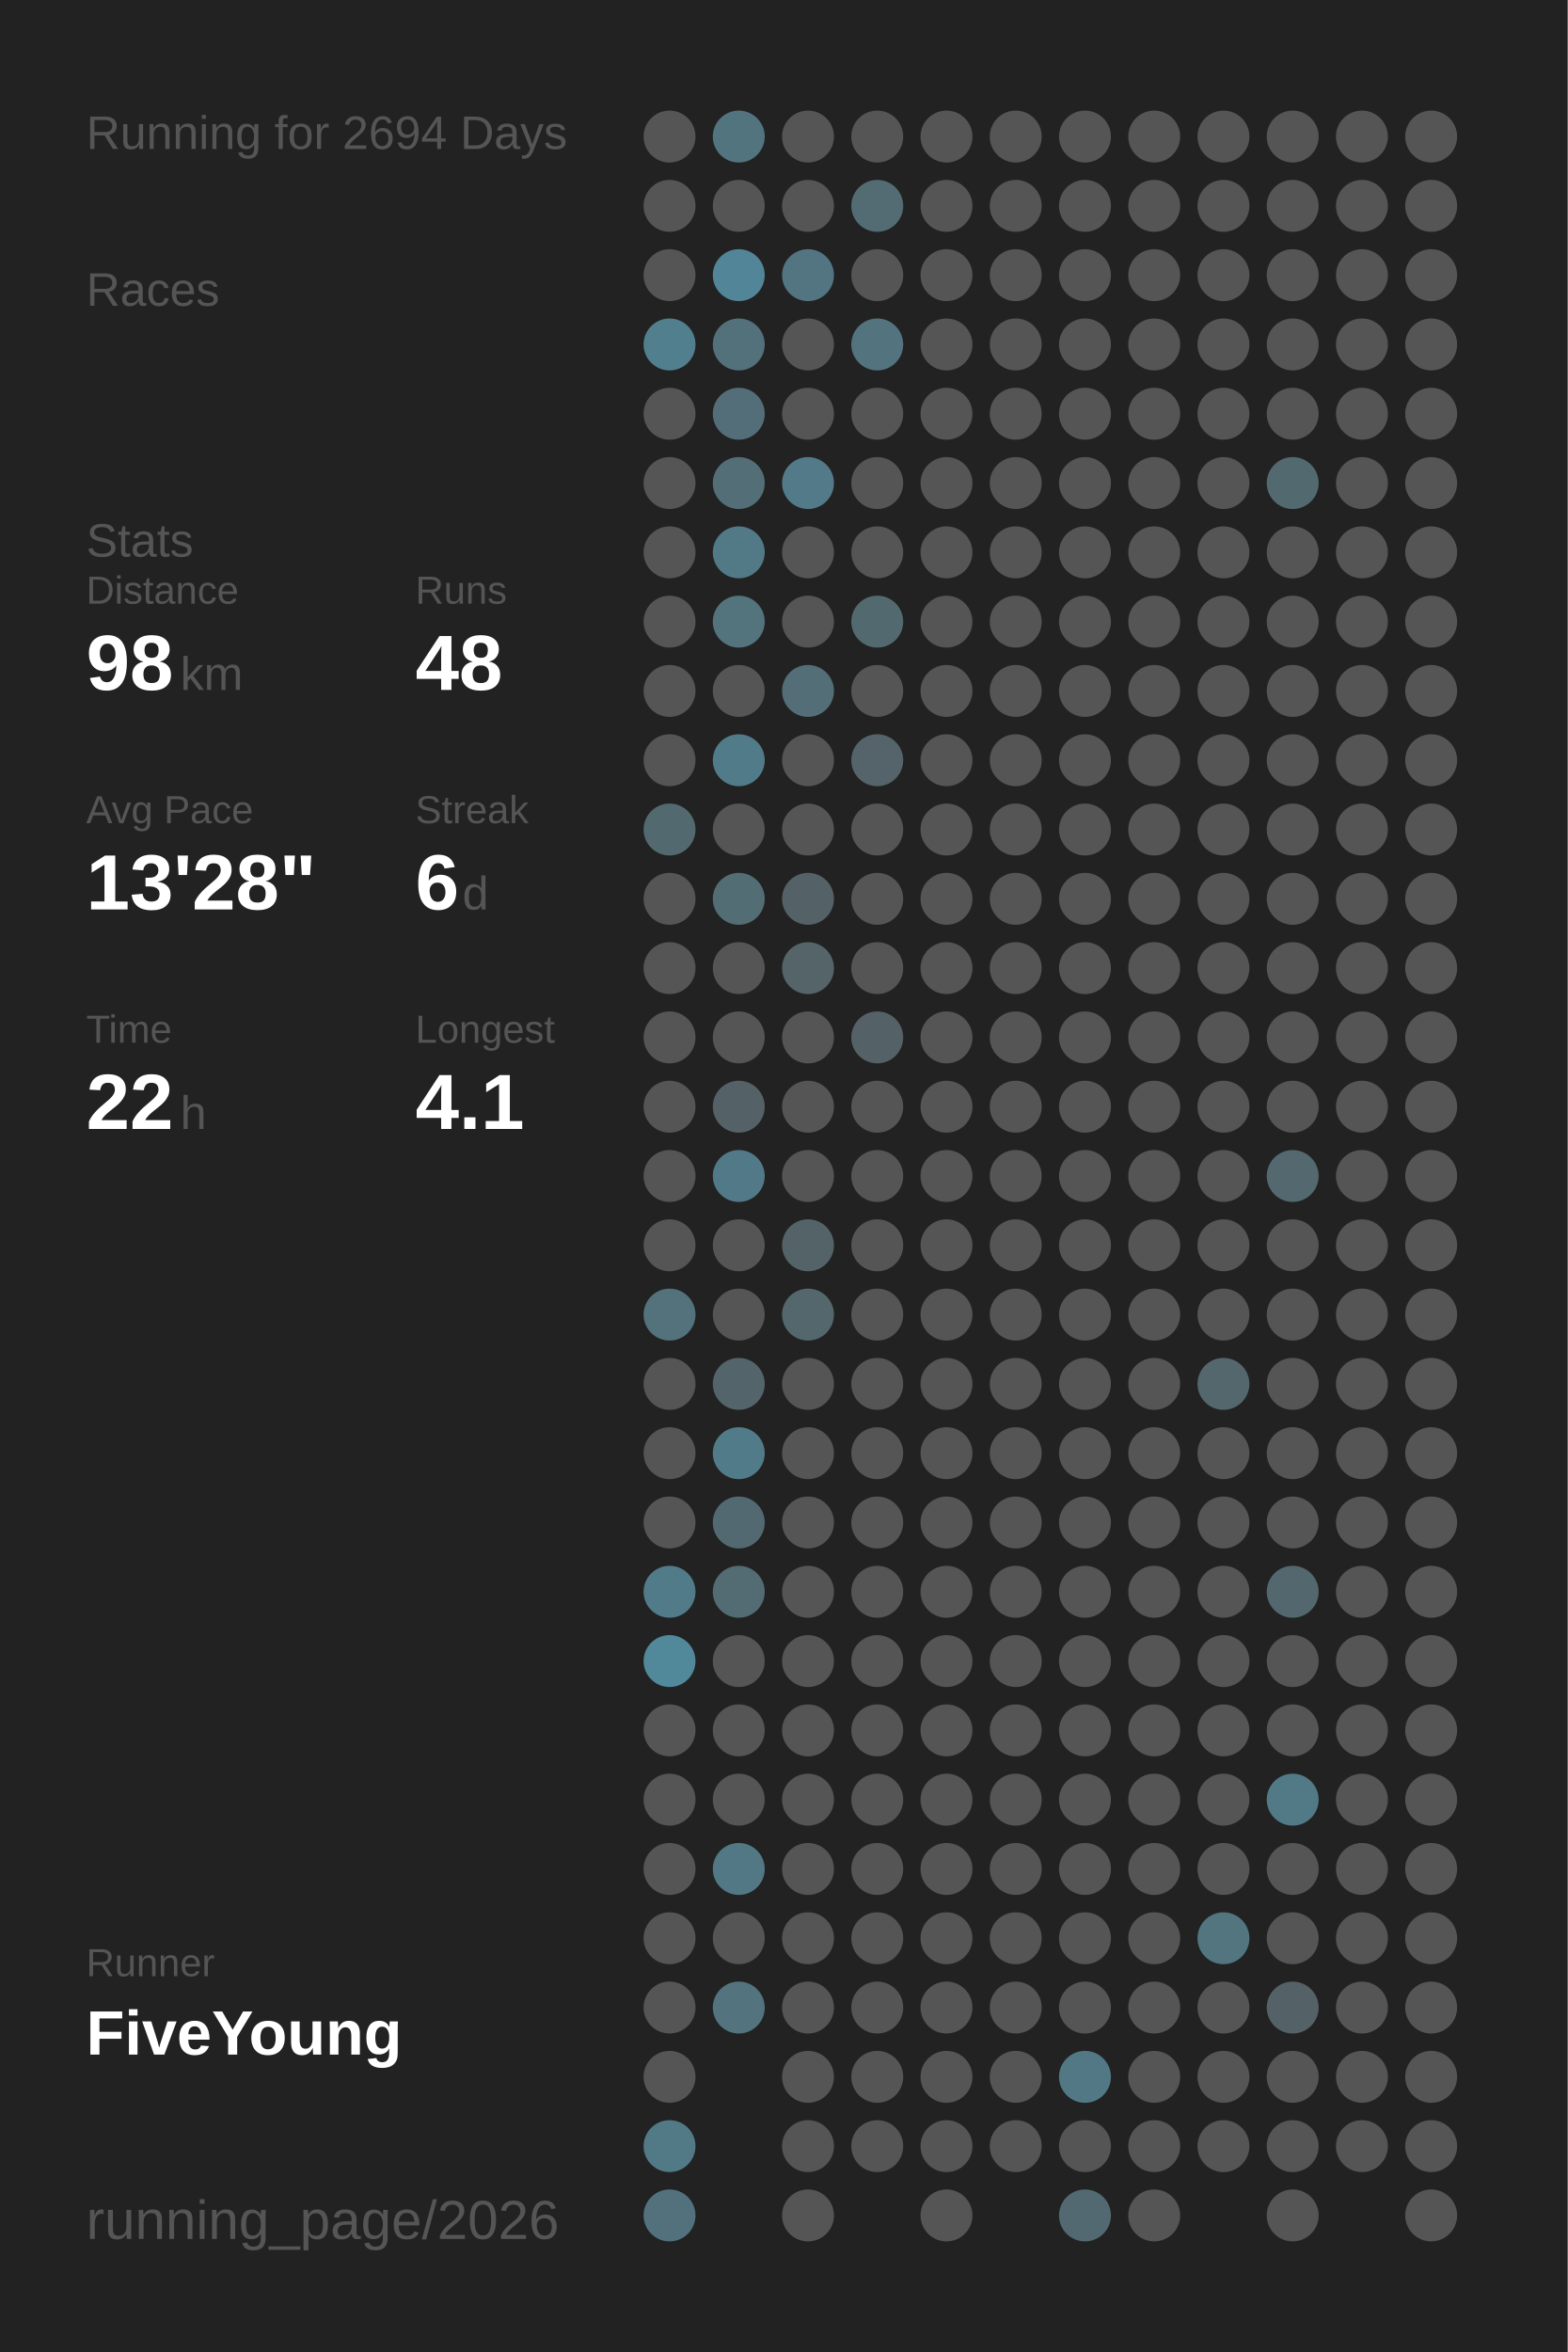
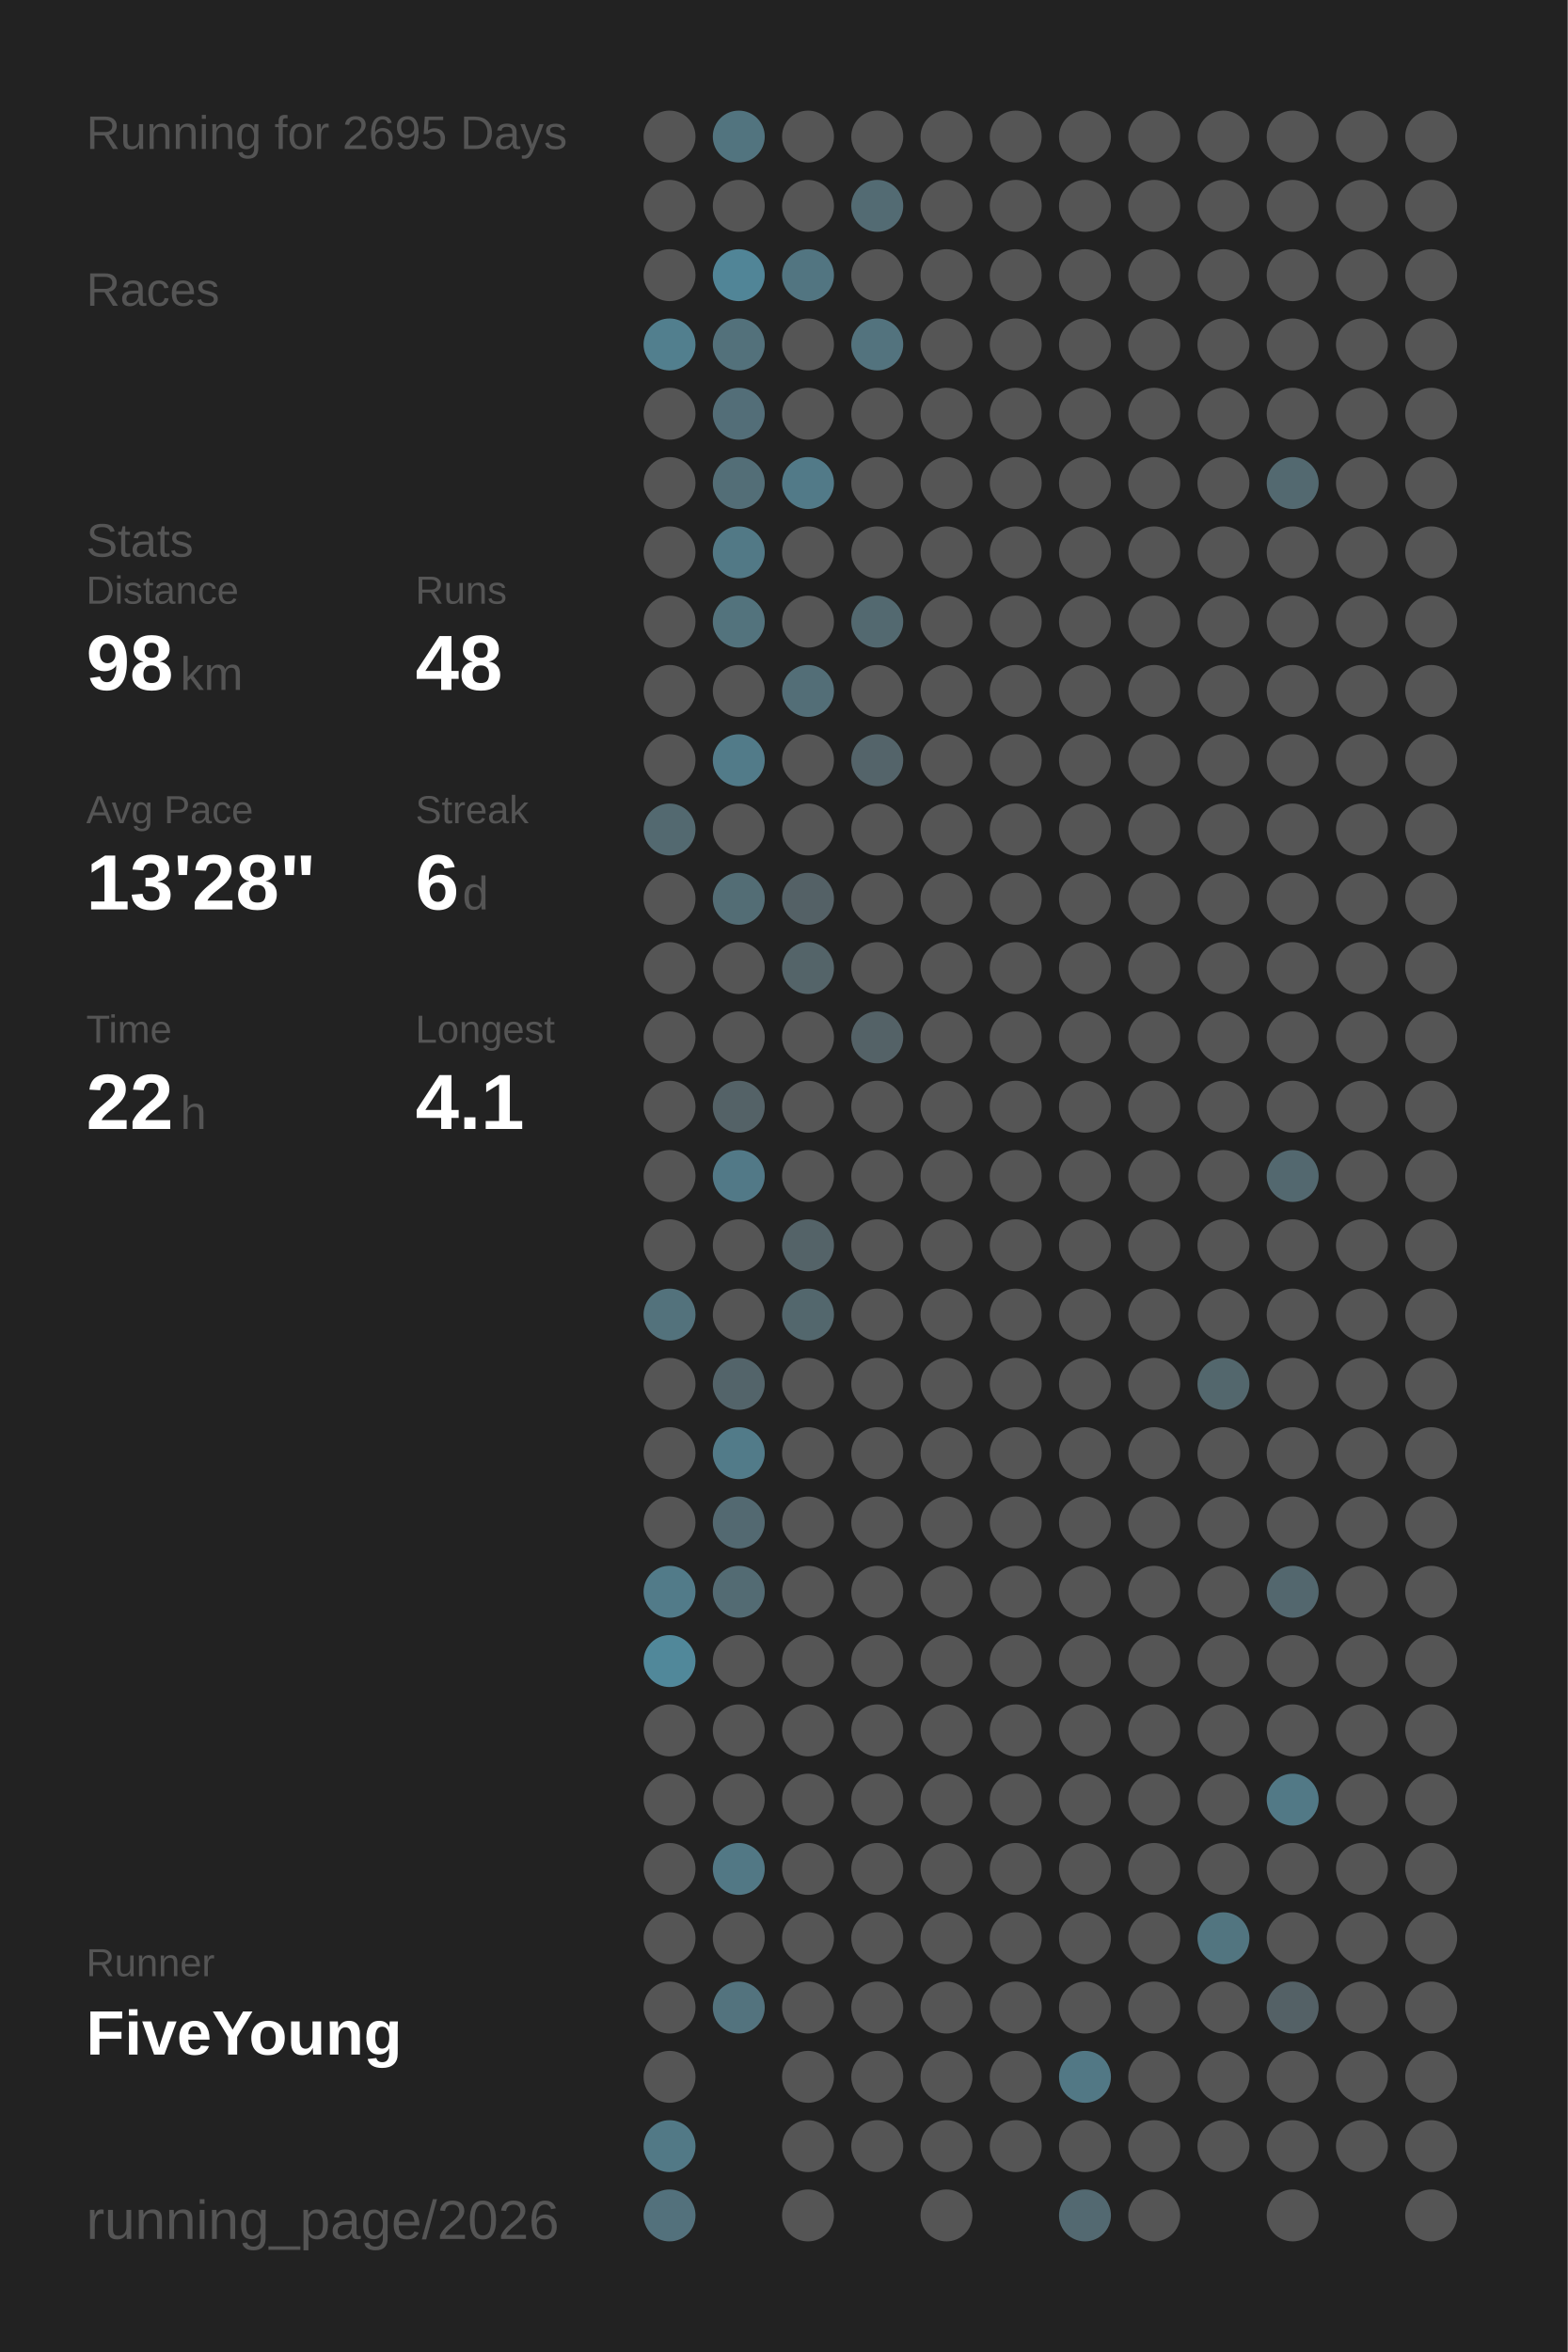
<svg xmlns="http://www.w3.org/2000/svg" baseProfile="full" height="300mm" version="1.1" viewBox="0,0,200,300" width="200mm">
  <defs />
  <rect fill="#222222" height="300" width="200" x="0" y="0" />
-   <text fill="#555555" style="font-size:6px; font-family:Arial;" x="11" y="19">Running for 2694 Days</text>
+   <text fill="#555555" style="font-size:6px; font-family:Arial;" x="11" y="19">Running for 2695 Days</text>
  <text fill="#555555" style="font-size:6px; font-family:Arial;" x="11" y="39">Races</text>
  <text fill="#555555" style="font-size:6px; font-family:Arial;" x="11" y="71">Stats</text>
  <text fill="#555555" style="font-size:5px; font-family:Arial;" x="11" y="77">Distance</text>
  <text fill="#FFFFFF" style="font-size:10px; font-family:Arial; font-weight:bold;" x="11" y="88">98</text>
  <text fill="#555555" style="font-size:6px; font-family:Arial;" x="23" y="88">km</text>
  <text fill="#555555" style="font-size:5px; font-family:Arial;" x="53" y="77">Runs</text>
  <text fill="#FFFFFF" style="font-size:10px; font-family:Arial; font-weight:bold;" x="53" y="88">48</text>
  <text fill="#555555" style="font-size:5px; font-family:Arial;" x="11" y="105">Avg Pace</text>
  <text fill="#FFFFFF" style="font-size:10px; font-family:Arial; font-weight:bold;" x="11" y="116">13'28"</text>
  <text fill="#555555" style="font-size:5px; font-family:Arial;" x="53" y="105">Streak</text>
  <text fill="#FFFFFF" style="font-size:10px; font-family:Arial; font-weight:bold;" x="53" y="116">6</text>
  <text fill="#555555" style="font-size:6px; font-family:Arial;" x="59" y="116">d</text>
  <text fill="#555555" style="font-size:5px; font-family:Arial;" x="11" y="133">Time</text>
  <text fill="#FFFFFF" style="font-size:10px; font-family:Arial; font-weight:bold;" x="11" y="144">22</text>
  <text fill="#555555" style="font-size:6px; font-family:Arial;" x="23" y="144">h</text>
  <text fill="#555555" style="font-size:5px; font-family:Arial;" x="53" y="133">Longest</text>
  <text fill="#FFFFFF" style="font-size:10px; font-family:Arial; font-weight:bold;" x="53" y="144">4.1</text>
  <text fill="#555555" style="font-size:5px; font-family:Arial;" x="11" y="252.065">Runner</text>
  <text fill="#FFFFFF" style="font-size:8px; font-family:Arial; font-weight:bold;" x="11" y="262.065">FiveYoung</text>
  <text fill="#555555" style="font-size:7px; font-family:Arial;" x="11" y="285.581">running_page/2026</text>
  <circle cx="85.417" cy="17.419" fill="#555555" r="3.312" />
  <circle cx="85.417" cy="26.258" fill="#555555" r="3.312" />
  <circle cx="85.417" cy="35.097" fill="#555555" r="3.312" />
  <circle cx="85.417" cy="43.935" fill="#527f8e" r="3.312" />
  <circle cx="85.417" cy="52.774" fill="#555555" r="3.312" />
  <circle cx="85.417" cy="61.613" fill="#555555" r="3.312" />
  <circle cx="85.417" cy="70.452" fill="#555555" r="3.312" />
  <circle cx="85.417" cy="79.29" fill="#555555" r="3.312" />
  <circle cx="85.417" cy="88.129" fill="#555555" r="3.312" />
  <circle cx="85.417" cy="96.968" fill="#555555" r="3.312" />
  <circle cx="85.417" cy="105.806" fill="#536970" r="3.312" />
  <circle cx="85.417" cy="114.645" fill="#555555" r="3.312" />
  <circle cx="85.417" cy="123.484" fill="#555555" r="3.312" />
  <circle cx="85.417" cy="132.323" fill="#555555" r="3.312" />
  <circle cx="85.417" cy="141.161" fill="#555555" r="3.312" />
  <circle cx="85.417" cy="150" fill="#555555" r="3.312" />
  <circle cx="85.417" cy="158.839" fill="#555555" r="3.312" />
  <circle cx="85.417" cy="167.677" fill="#53727c" r="3.312" />
  <circle cx="85.417" cy="176.516" fill="#555555" r="3.312" />
  <circle cx="85.417" cy="185.355" fill="#555555" r="3.312" />
  <circle cx="85.417" cy="194.194" fill="#555555" r="3.312" />
  <circle cx="85.417" cy="203.032" fill="#527b89" r="3.312" />
  <circle cx="85.417" cy="211.871" fill="#51889a" r="3.312" />
  <circle cx="85.417" cy="220.71" fill="#555555" r="3.312" />
  <circle cx="85.417" cy="229.548" fill="#555555" r="3.312" />
  <circle cx="85.417" cy="238.387" fill="#555555" r="3.312" />
  <circle cx="85.417" cy="247.226" fill="#555555" r="3.312" />
  <circle cx="85.417" cy="256.065" fill="#555555" r="3.312" />
  <circle cx="85.417" cy="264.903" fill="#555555" r="3.312" />
  <circle cx="85.417" cy="273.742" fill="#527986" r="3.312" />
  <circle cx="85.417" cy="282.581" fill="#53717c" r="3.312" />
  <circle cx="94.25" cy="17.419" fill="#52747f" r="3.312" />
  <circle cx="94.25" cy="26.258" fill="#555555" r="3.312" />
  <circle cx="94.25" cy="35.097" fill="#518597" r="3.312" />
  <circle cx="94.25" cy="43.935" fill="#53717b" r="3.312" />
  <circle cx="94.25" cy="52.774" fill="#536e78" r="3.312" />
  <circle cx="94.25" cy="61.613" fill="#536e77" r="3.312" />
  <circle cx="94.25" cy="70.452" fill="#527986" r="3.312" />
  <circle cx="94.25" cy="79.29" fill="#53737d" r="3.312" />
  <circle cx="94.25" cy="88.129" fill="#555555" r="3.312" />
  <circle cx="94.25" cy="96.968" fill="#527b89" r="3.312" />
  <circle cx="94.25" cy="105.806" fill="#555555" r="3.312" />
  <circle cx="94.25" cy="114.645" fill="#536d75" r="3.312" />
  <circle cx="94.25" cy="123.484" fill="#555555" r="3.312" />
  <circle cx="94.25" cy="132.323" fill="#555555" r="3.312" />
  <circle cx="94.25" cy="141.161" fill="#546267" r="3.312" />
  <circle cx="94.25" cy="150" fill="#527987" r="3.312" />
  <circle cx="94.25" cy="158.839" fill="#555555" r="3.312" />
  <circle cx="94.25" cy="167.677" fill="#555555" r="3.312" />
  <circle cx="94.25" cy="176.516" fill="#53646a" r="3.312" />
  <circle cx="94.25" cy="185.355" fill="#527b89" r="3.312" />
  <circle cx="94.25" cy="194.194" fill="#536971" r="3.312" />
  <circle cx="94.25" cy="203.032" fill="#536b73" r="3.312" />
  <circle cx="94.25" cy="211.871" fill="#555555" r="3.312" />
  <circle cx="94.25" cy="220.71" fill="#555555" r="3.312" />
  <circle cx="94.25" cy="229.548" fill="#555555" r="3.312" />
  <circle cx="94.25" cy="238.387" fill="#527885" r="3.312" />
  <circle cx="94.25" cy="247.226" fill="#555555" r="3.312" />
  <circle cx="94.25" cy="256.065" fill="#53737e" r="3.312" />
  <circle cx="103.083" cy="17.419" fill="#555555" r="3.312" />
  <circle cx="103.083" cy="26.258" fill="#555555" r="3.312" />
  <circle cx="103.083" cy="35.097" fill="#527581" r="3.312" />
  <circle cx="103.083" cy="43.935" fill="#555555" r="3.312" />
  <circle cx="103.083" cy="52.774" fill="#555555" r="3.312" />
  <circle cx="103.083" cy="61.613" fill="#527a88" r="3.312" />
  <circle cx="103.083" cy="70.452" fill="#555555" r="3.312" />
  <circle cx="103.083" cy="79.29" fill="#555555" r="3.312" />
  <circle cx="103.083" cy="88.129" fill="#536e77" r="3.312" />
  <circle cx="103.083" cy="96.968" fill="#555555" r="3.312" />
  <circle cx="103.083" cy="105.806" fill="#555555" r="3.312" />
  <circle cx="103.083" cy="114.645" fill="#546166" r="3.312" />
  <circle cx="103.083" cy="123.484" fill="#546469" r="3.312" />
  <circle cx="103.083" cy="132.323" fill="#555555" r="3.312" />
  <circle cx="103.083" cy="141.161" fill="#555555" r="3.312" />
  <circle cx="103.083" cy="150" fill="#555555" r="3.312" />
  <circle cx="103.083" cy="158.839" fill="#546368" r="3.312" />
  <circle cx="103.083" cy="167.677" fill="#53676d" r="3.312" />
  <circle cx="103.083" cy="176.516" fill="#555555" r="3.312" />
  <circle cx="103.083" cy="185.355" fill="#555555" r="3.312" />
  <circle cx="103.083" cy="194.194" fill="#555555" r="3.312" />
  <circle cx="103.083" cy="203.032" fill="#555555" r="3.312" />
  <circle cx="103.083" cy="211.871" fill="#555555" r="3.312" />
  <circle cx="103.083" cy="220.71" fill="#555555" r="3.312" />
  <circle cx="103.083" cy="229.548" fill="#555555" r="3.312" />
  <circle cx="103.083" cy="238.387" fill="#555555" r="3.312" />
  <circle cx="103.083" cy="247.226" fill="#555555" r="3.312" />
  <circle cx="103.083" cy="256.065" fill="#555555" r="3.312" />
  <circle cx="103.083" cy="264.903" fill="#555555" r="3.312" />
  <circle cx="103.083" cy="273.742" fill="#555555" r="3.312" />
  <circle cx="103.083" cy="282.581" fill="#555555" r="3.312" />
  <circle cx="111.917" cy="17.419" fill="#555555" r="3.312" />
  <circle cx="111.917" cy="26.258" fill="#536b73" r="3.312" />
  <circle cx="111.917" cy="35.097" fill="#555555" r="3.312" />
  <circle cx="111.917" cy="43.935" fill="#53737e" r="3.312" />
  <circle cx="111.917" cy="52.774" fill="#555555" r="3.312" />
  <circle cx="111.917" cy="61.613" fill="#555555" r="3.312" />
  <circle cx="111.917" cy="70.452" fill="#555555" r="3.312" />
  <circle cx="111.917" cy="79.29" fill="#536970" r="3.312" />
  <circle cx="111.917" cy="88.129" fill="#555555" r="3.312" />
  <circle cx="111.917" cy="96.968" fill="#54646a" r="3.312" />
  <circle cx="111.917" cy="105.806" fill="#555555" r="3.312" />
  <circle cx="111.917" cy="114.645" fill="#555555" r="3.312" />
  <circle cx="111.917" cy="123.484" fill="#555555" r="3.312" />
  <circle cx="111.917" cy="132.323" fill="#546267" r="3.312" />
  <circle cx="111.917" cy="141.161" fill="#555555" r="3.312" />
  <circle cx="111.917" cy="150" fill="#555555" r="3.312" />
  <circle cx="111.917" cy="158.839" fill="#555555" r="3.312" />
  <circle cx="111.917" cy="167.677" fill="#555555" r="3.312" />
  <circle cx="111.917" cy="176.516" fill="#555555" r="3.312" />
  <circle cx="111.917" cy="185.355" fill="#555555" r="3.312" />
  <circle cx="111.917" cy="194.194" fill="#555555" r="3.312" />
  <circle cx="111.917" cy="203.032" fill="#555555" r="3.312" />
  <circle cx="111.917" cy="211.871" fill="#555555" r="3.312" />
  <circle cx="111.917" cy="220.71" fill="#555555" r="3.312" />
  <circle cx="111.917" cy="229.548" fill="#555555" r="3.312" />
  <circle cx="111.917" cy="238.387" fill="#555555" r="3.312" />
  <circle cx="111.917" cy="247.226" fill="#555555" r="3.312" />
  <circle cx="111.917" cy="256.065" fill="#555555" r="3.312" />
  <circle cx="111.917" cy="264.903" fill="#555555" r="3.312" />
  <circle cx="111.917" cy="273.742" fill="#555555" r="3.312" />
  <circle cx="120.75" cy="17.419" fill="#555555" r="3.312" />
  <circle cx="120.75" cy="26.258" fill="#555555" r="3.312" />
  <circle cx="120.75" cy="35.097" fill="#555555" r="3.312" />
  <circle cx="120.75" cy="43.935" fill="#555555" r="3.312" />
  <circle cx="120.75" cy="52.774" fill="#555555" r="3.312" />
  <circle cx="120.75" cy="61.613" fill="#555555" r="3.312" />
  <circle cx="120.75" cy="70.452" fill="#555555" r="3.312" />
  <circle cx="120.75" cy="79.29" fill="#555555" r="3.312" />
  <circle cx="120.75" cy="88.129" fill="#555555" r="3.312" />
  <circle cx="120.75" cy="96.968" fill="#555555" r="3.312" />
  <circle cx="120.75" cy="105.806" fill="#555555" r="3.312" />
  <circle cx="120.75" cy="114.645" fill="#555555" r="3.312" />
  <circle cx="120.75" cy="123.484" fill="#555555" r="3.312" />
  <circle cx="120.75" cy="132.323" fill="#555555" r="3.312" />
  <circle cx="120.75" cy="141.161" fill="#555555" r="3.312" />
  <circle cx="120.75" cy="150" fill="#555555" r="3.312" />
  <circle cx="120.75" cy="158.839" fill="#555555" r="3.312" />
  <circle cx="120.75" cy="167.677" fill="#555555" r="3.312" />
  <circle cx="120.75" cy="176.516" fill="#555555" r="3.312" />
  <circle cx="120.75" cy="185.355" fill="#555555" r="3.312" />
  <circle cx="120.75" cy="194.194" fill="#555555" r="3.312" />
  <circle cx="120.75" cy="203.032" fill="#555555" r="3.312" />
  <circle cx="120.75" cy="211.871" fill="#555555" r="3.312" />
  <circle cx="120.75" cy="220.71" fill="#555555" r="3.312" />
  <circle cx="120.75" cy="229.548" fill="#555555" r="3.312" />
  <circle cx="120.75" cy="238.387" fill="#555555" r="3.312" />
  <circle cx="120.75" cy="247.226" fill="#555555" r="3.312" />
  <circle cx="120.75" cy="256.065" fill="#555555" r="3.312" />
  <circle cx="120.75" cy="264.903" fill="#555555" r="3.312" />
  <circle cx="120.75" cy="273.742" fill="#555555" r="3.312" />
  <circle cx="120.75" cy="282.581" fill="#555555" r="3.312" />
  <circle cx="129.583" cy="17.419" fill="#555555" r="3.312" />
  <circle cx="129.583" cy="26.258" fill="#555555" r="3.312" />
  <circle cx="129.583" cy="35.097" fill="#555555" r="3.312" />
  <circle cx="129.583" cy="43.935" fill="#555555" r="3.312" />
  <circle cx="129.583" cy="52.774" fill="#555555" r="3.312" />
  <circle cx="129.583" cy="61.613" fill="#555555" r="3.312" />
  <circle cx="129.583" cy="70.452" fill="#555555" r="3.312" />
  <circle cx="129.583" cy="79.29" fill="#555555" r="3.312" />
  <circle cx="129.583" cy="88.129" fill="#555555" r="3.312" />
  <circle cx="129.583" cy="96.968" fill="#555555" r="3.312" />
  <circle cx="129.583" cy="105.806" fill="#555555" r="3.312" />
  <circle cx="129.583" cy="114.645" fill="#555555" r="3.312" />
  <circle cx="129.583" cy="123.484" fill="#555555" r="3.312" />
  <circle cx="129.583" cy="132.323" fill="#555555" r="3.312" />
  <circle cx="129.583" cy="141.161" fill="#555555" r="3.312" />
  <circle cx="129.583" cy="150" fill="#555555" r="3.312" />
  <circle cx="129.583" cy="158.839" fill="#555555" r="3.312" />
  <circle cx="129.583" cy="167.677" fill="#555555" r="3.312" />
  <circle cx="129.583" cy="176.516" fill="#555555" r="3.312" />
  <circle cx="129.583" cy="185.355" fill="#555555" r="3.312" />
  <circle cx="129.583" cy="194.194" fill="#555555" r="3.312" />
  <circle cx="129.583" cy="203.032" fill="#555555" r="3.312" />
  <circle cx="129.583" cy="211.871" fill="#555555" r="3.312" />
  <circle cx="129.583" cy="220.71" fill="#555555" r="3.312" />
  <circle cx="129.583" cy="229.548" fill="#555555" r="3.312" />
  <circle cx="129.583" cy="238.387" fill="#555555" r="3.312" />
  <circle cx="129.583" cy="247.226" fill="#555555" r="3.312" />
  <circle cx="129.583" cy="256.065" fill="#555555" r="3.312" />
  <circle cx="129.583" cy="264.903" fill="#555555" r="3.312" />
  <circle cx="129.583" cy="273.742" fill="#555555" r="3.312" />
  <circle cx="138.417" cy="17.419" fill="#555555" r="3.312" />
  <circle cx="138.417" cy="26.258" fill="#555555" r="3.312" />
  <circle cx="138.417" cy="35.097" fill="#555555" r="3.312" />
  <circle cx="138.417" cy="43.935" fill="#555555" r="3.312" />
  <circle cx="138.417" cy="52.774" fill="#555555" r="3.312" />
  <circle cx="138.417" cy="61.613" fill="#555555" r="3.312" />
  <circle cx="138.417" cy="70.452" fill="#555555" r="3.312" />
  <circle cx="138.417" cy="79.29" fill="#555555" r="3.312" />
  <circle cx="138.417" cy="88.129" fill="#555555" r="3.312" />
  <circle cx="138.417" cy="96.968" fill="#555555" r="3.312" />
  <circle cx="138.417" cy="105.806" fill="#555555" r="3.312" />
  <circle cx="138.417" cy="114.645" fill="#555555" r="3.312" />
  <circle cx="138.417" cy="123.484" fill="#555555" r="3.312" />
  <circle cx="138.417" cy="132.323" fill="#555555" r="3.312" />
  <circle cx="138.417" cy="141.161" fill="#555555" r="3.312" />
  <circle cx="138.417" cy="150" fill="#555555" r="3.312" />
  <circle cx="138.417" cy="158.839" fill="#555555" r="3.312" />
  <circle cx="138.417" cy="167.677" fill="#555555" r="3.312" />
  <circle cx="138.417" cy="176.516" fill="#555555" r="3.312" />
  <circle cx="138.417" cy="185.355" fill="#555555" r="3.312" />
  <circle cx="138.417" cy="194.194" fill="#555555" r="3.312" />
  <circle cx="138.417" cy="203.032" fill="#555555" r="3.312" />
  <circle cx="138.417" cy="211.871" fill="#555555" r="3.312" />
  <circle cx="138.417" cy="220.71" fill="#555555" r="3.312" />
  <circle cx="138.417" cy="229.548" fill="#555555" r="3.312" />
  <circle cx="138.417" cy="238.387" fill="#555555" r="3.312" />
  <circle cx="138.417" cy="247.226" fill="#555555" r="3.312" />
  <circle cx="138.417" cy="256.065" fill="#555555" r="3.312" />
  <circle cx="138.417" cy="264.903" fill="#527885" r="3.312" />
  <circle cx="138.417" cy="273.742" fill="#555555" r="3.312" />
  <circle cx="138.417" cy="282.581" fill="#536971" r="3.312" />
  <circle cx="147.25" cy="17.419" fill="#555555" r="3.312" />
  <circle cx="147.25" cy="26.258" fill="#555555" r="3.312" />
  <circle cx="147.25" cy="35.097" fill="#555555" r="3.312" />
  <circle cx="147.25" cy="43.935" fill="#555555" r="3.312" />
  <circle cx="147.25" cy="52.774" fill="#555555" r="3.312" />
  <circle cx="147.25" cy="61.613" fill="#555555" r="3.312" />
  <circle cx="147.25" cy="70.452" fill="#555555" r="3.312" />
  <circle cx="147.25" cy="79.29" fill="#555555" r="3.312" />
  <circle cx="147.25" cy="88.129" fill="#555555" r="3.312" />
  <circle cx="147.25" cy="96.968" fill="#555555" r="3.312" />
  <circle cx="147.25" cy="105.806" fill="#555555" r="3.312" />
  <circle cx="147.25" cy="114.645" fill="#555555" r="3.312" />
  <circle cx="147.25" cy="123.484" fill="#555555" r="3.312" />
  <circle cx="147.25" cy="132.323" fill="#555555" r="3.312" />
  <circle cx="147.25" cy="141.161" fill="#555555" r="3.312" />
  <circle cx="147.25" cy="150" fill="#555555" r="3.312" />
  <circle cx="147.25" cy="158.839" fill="#555555" r="3.312" />
  <circle cx="147.25" cy="167.677" fill="#555555" r="3.312" />
  <circle cx="147.25" cy="176.516" fill="#555555" r="3.312" />
  <circle cx="147.25" cy="185.355" fill="#555555" r="3.312" />
  <circle cx="147.25" cy="194.194" fill="#555555" r="3.312" />
  <circle cx="147.25" cy="203.032" fill="#555555" r="3.312" />
  <circle cx="147.25" cy="211.871" fill="#555555" r="3.312" />
  <circle cx="147.25" cy="220.71" fill="#555555" r="3.312" />
  <circle cx="147.25" cy="229.548" fill="#555555" r="3.312" />
  <circle cx="147.25" cy="238.387" fill="#555555" r="3.312" />
  <circle cx="147.25" cy="247.226" fill="#555555" r="3.312" />
  <circle cx="147.25" cy="256.065" fill="#555555" r="3.312" />
  <circle cx="147.25" cy="264.903" fill="#555555" r="3.312" />
  <circle cx="147.25" cy="273.742" fill="#555555" r="3.312" />
  <circle cx="147.25" cy="282.581" fill="#555555" r="3.312" />
  <circle cx="156.083" cy="17.419" fill="#555555" r="3.312" />
  <circle cx="156.083" cy="26.258" fill="#555555" r="3.312" />
  <circle cx="156.083" cy="35.097" fill="#555555" r="3.312" />
  <circle cx="156.083" cy="43.935" fill="#555555" r="3.312" />
  <circle cx="156.083" cy="52.774" fill="#555555" r="3.312" />
  <circle cx="156.083" cy="61.613" fill="#555555" r="3.312" />
  <circle cx="156.083" cy="70.452" fill="#555555" r="3.312" />
  <circle cx="156.083" cy="79.29" fill="#555555" r="3.312" />
  <circle cx="156.083" cy="88.129" fill="#555555" r="3.312" />
  <circle cx="156.083" cy="96.968" fill="#555555" r="3.312" />
  <circle cx="156.083" cy="105.806" fill="#555555" r="3.312" />
  <circle cx="156.083" cy="114.645" fill="#555555" r="3.312" />
  <circle cx="156.083" cy="123.484" fill="#555555" r="3.312" />
  <circle cx="156.083" cy="132.323" fill="#555555" r="3.312" />
  <circle cx="156.083" cy="141.161" fill="#555555" r="3.312" />
  <circle cx="156.083" cy="150" fill="#555555" r="3.312" />
  <circle cx="156.083" cy="158.839" fill="#555555" r="3.312" />
  <circle cx="156.083" cy="167.677" fill="#555555" r="3.312" />
  <circle cx="156.083" cy="176.516" fill="#53676d" r="3.312" />
  <circle cx="156.083" cy="185.355" fill="#555555" r="3.312" />
  <circle cx="156.083" cy="194.194" fill="#555555" r="3.312" />
  <circle cx="156.083" cy="203.032" fill="#555555" r="3.312" />
  <circle cx="156.083" cy="211.871" fill="#555555" r="3.312" />
  <circle cx="156.083" cy="220.71" fill="#555555" r="3.312" />
  <circle cx="156.083" cy="229.548" fill="#555555" r="3.312" />
  <circle cx="156.083" cy="238.387" fill="#555555" r="3.312" />
  <circle cx="156.083" cy="247.226" fill="#527580" r="3.312" />
  <circle cx="156.083" cy="256.065" fill="#555555" r="3.312" />
  <circle cx="156.083" cy="264.903" fill="#555555" r="3.312" />
  <circle cx="156.083" cy="273.742" fill="#555555" r="3.312" />
  <circle cx="164.917" cy="17.419" fill="#555555" r="3.312" />
  <circle cx="164.917" cy="26.258" fill="#555555" r="3.312" />
  <circle cx="164.917" cy="35.097" fill="#555555" r="3.312" />
  <circle cx="164.917" cy="43.935" fill="#555555" r="3.312" />
  <circle cx="164.917" cy="52.774" fill="#555555" r="3.312" />
  <circle cx="164.917" cy="61.613" fill="#536970" r="3.312" />
  <circle cx="164.917" cy="70.452" fill="#555555" r="3.312" />
  <circle cx="164.917" cy="79.29" fill="#555555" r="3.312" />
  <circle cx="164.917" cy="88.129" fill="#555555" r="3.312" />
  <circle cx="164.917" cy="96.968" fill="#555555" r="3.312" />
  <circle cx="164.917" cy="105.806" fill="#555555" r="3.312" />
  <circle cx="164.917" cy="114.645" fill="#555555" r="3.312" />
  <circle cx="164.917" cy="123.484" fill="#555555" r="3.312" />
  <circle cx="164.917" cy="132.323" fill="#555555" r="3.312" />
  <circle cx="164.917" cy="141.161" fill="#555555" r="3.312" />
  <circle cx="164.917" cy="150" fill="#53686f" r="3.312" />
  <circle cx="164.917" cy="158.839" fill="#555555" r="3.312" />
  <circle cx="164.917" cy="167.677" fill="#555555" r="3.312" />
  <circle cx="164.917" cy="176.516" fill="#555555" r="3.312" />
  <circle cx="164.917" cy="185.355" fill="#555555" r="3.312" />
  <circle cx="164.917" cy="194.194" fill="#555555" r="3.312" />
  <circle cx="164.917" cy="203.032" fill="#53676e" r="3.312" />
  <circle cx="164.917" cy="211.871" fill="#555555" r="3.312" />
  <circle cx="164.917" cy="220.71" fill="#555555" r="3.312" />
  <circle cx="164.917" cy="229.548" fill="#527986" r="3.312" />
  <circle cx="164.917" cy="238.387" fill="#555555" r="3.312" />
  <circle cx="164.917" cy="247.226" fill="#555555" r="3.312" />
  <circle cx="164.917" cy="256.065" fill="#546166" r="3.312" />
  <circle cx="164.917" cy="264.903" fill="#555555" r="3.312" />
  <circle cx="164.917" cy="273.742" fill="#555555" r="3.312" />
  <circle cx="164.917" cy="282.581" fill="#555555" r="3.312" />
  <circle cx="173.75" cy="17.419" fill="#555555" r="3.312" />
  <circle cx="173.75" cy="26.258" fill="#555555" r="3.312" />
  <circle cx="173.75" cy="35.097" fill="#555555" r="3.312" />
  <circle cx="173.75" cy="43.935" fill="#555555" r="3.312" />
  <circle cx="173.75" cy="52.774" fill="#555555" r="3.312" />
  <circle cx="173.75" cy="61.613" fill="#555555" r="3.312" />
  <circle cx="173.75" cy="70.452" fill="#555555" r="3.312" />
  <circle cx="173.75" cy="79.29" fill="#555555" r="3.312" />
  <circle cx="173.75" cy="88.129" fill="#555555" r="3.312" />
  <circle cx="173.75" cy="96.968" fill="#555555" r="3.312" />
  <circle cx="173.75" cy="105.806" fill="#555555" r="3.312" />
  <circle cx="173.75" cy="114.645" fill="#555555" r="3.312" />
  <circle cx="173.75" cy="123.484" fill="#555555" r="3.312" />
  <circle cx="173.75" cy="132.323" fill="#555555" r="3.312" />
  <circle cx="173.75" cy="141.161" fill="#555555" r="3.312" />
  <circle cx="173.75" cy="150" fill="#555555" r="3.312" />
  <circle cx="173.75" cy="158.839" fill="#555555" r="3.312" />
  <circle cx="173.75" cy="167.677" fill="#555555" r="3.312" />
  <circle cx="173.75" cy="176.516" fill="#555555" r="3.312" />
  <circle cx="173.75" cy="185.355" fill="#555555" r="3.312" />
  <circle cx="173.75" cy="194.194" fill="#555555" r="3.312" />
  <circle cx="173.75" cy="203.032" fill="#555555" r="3.312" />
  <circle cx="173.75" cy="211.871" fill="#555555" r="3.312" />
  <circle cx="173.75" cy="220.71" fill="#555555" r="3.312" />
  <circle cx="173.75" cy="229.548" fill="#555555" r="3.312" />
  <circle cx="173.75" cy="238.387" fill="#555555" r="3.312" />
  <circle cx="173.75" cy="247.226" fill="#555555" r="3.312" />
  <circle cx="173.75" cy="256.065" fill="#555555" r="3.312" />
  <circle cx="173.75" cy="264.903" fill="#555555" r="3.312" />
  <circle cx="173.75" cy="273.742" fill="#555555" r="3.312" />
  <circle cx="182.583" cy="17.419" fill="#555555" r="3.312" />
  <circle cx="182.583" cy="26.258" fill="#555555" r="3.312" />
  <circle cx="182.583" cy="35.097" fill="#555555" r="3.312" />
  <circle cx="182.583" cy="43.935" fill="#555555" r="3.312" />
  <circle cx="182.583" cy="52.774" fill="#555555" r="3.312" />
  <circle cx="182.583" cy="61.613" fill="#555555" r="3.312" />
  <circle cx="182.583" cy="70.452" fill="#555555" r="3.312" />
  <circle cx="182.583" cy="79.29" fill="#555555" r="3.312" />
  <circle cx="182.583" cy="88.129" fill="#555555" r="3.312" />
  <circle cx="182.583" cy="96.968" fill="#555555" r="3.312" />
  <circle cx="182.583" cy="105.806" fill="#555555" r="3.312" />
  <circle cx="182.583" cy="114.645" fill="#555555" r="3.312" />
  <circle cx="182.583" cy="123.484" fill="#555555" r="3.312" />
  <circle cx="182.583" cy="132.323" fill="#555555" r="3.312" />
  <circle cx="182.583" cy="141.161" fill="#555555" r="3.312" />
  <circle cx="182.583" cy="150" fill="#555555" r="3.312" />
  <circle cx="182.583" cy="158.839" fill="#555555" r="3.312" />
  <circle cx="182.583" cy="167.677" fill="#555555" r="3.312" />
  <circle cx="182.583" cy="176.516" fill="#555555" r="3.312" />
  <circle cx="182.583" cy="185.355" fill="#555555" r="3.312" />
  <circle cx="182.583" cy="194.194" fill="#555555" r="3.312" />
  <circle cx="182.583" cy="203.032" fill="#555555" r="3.312" />
  <circle cx="182.583" cy="211.871" fill="#555555" r="3.312" />
  <circle cx="182.583" cy="220.71" fill="#555555" r="3.312" />
  <circle cx="182.583" cy="229.548" fill="#555555" r="3.312" />
  <circle cx="182.583" cy="238.387" fill="#555555" r="3.312" />
  <circle cx="182.583" cy="247.226" fill="#555555" r="3.312" />
  <circle cx="182.583" cy="256.065" fill="#555555" r="3.312" />
  <circle cx="182.583" cy="264.903" fill="#555555" r="3.312" />
  <circle cx="182.583" cy="273.742" fill="#555555" r="3.312" />
  <circle cx="182.583" cy="282.581" fill="#555555" r="3.312" />
</svg>
